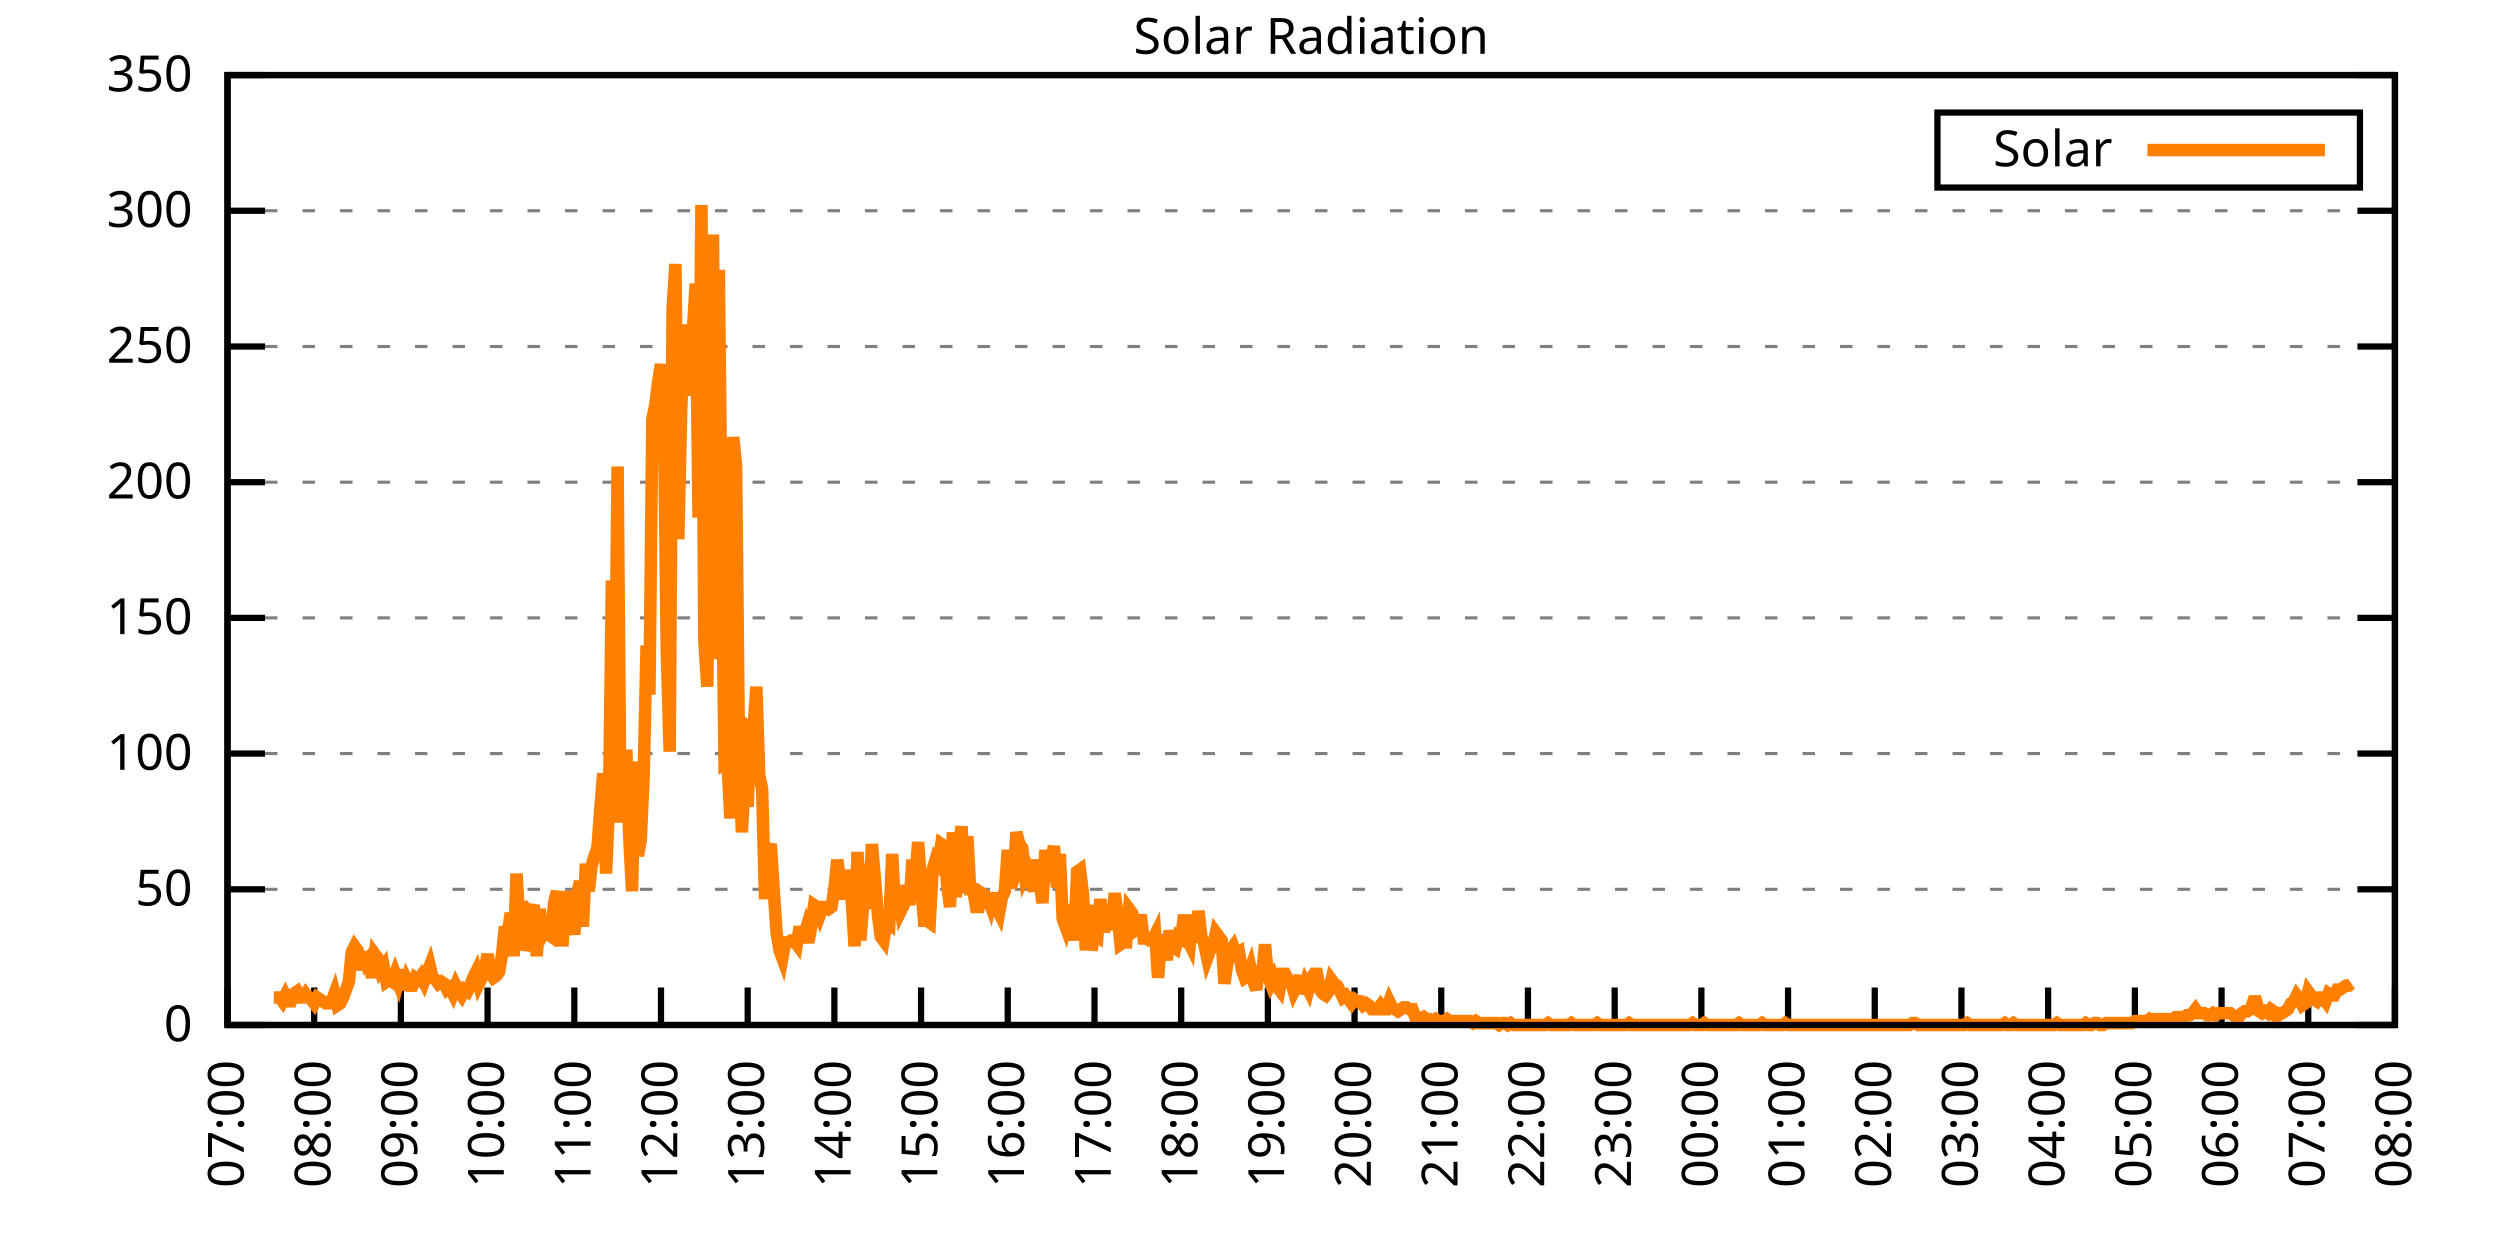
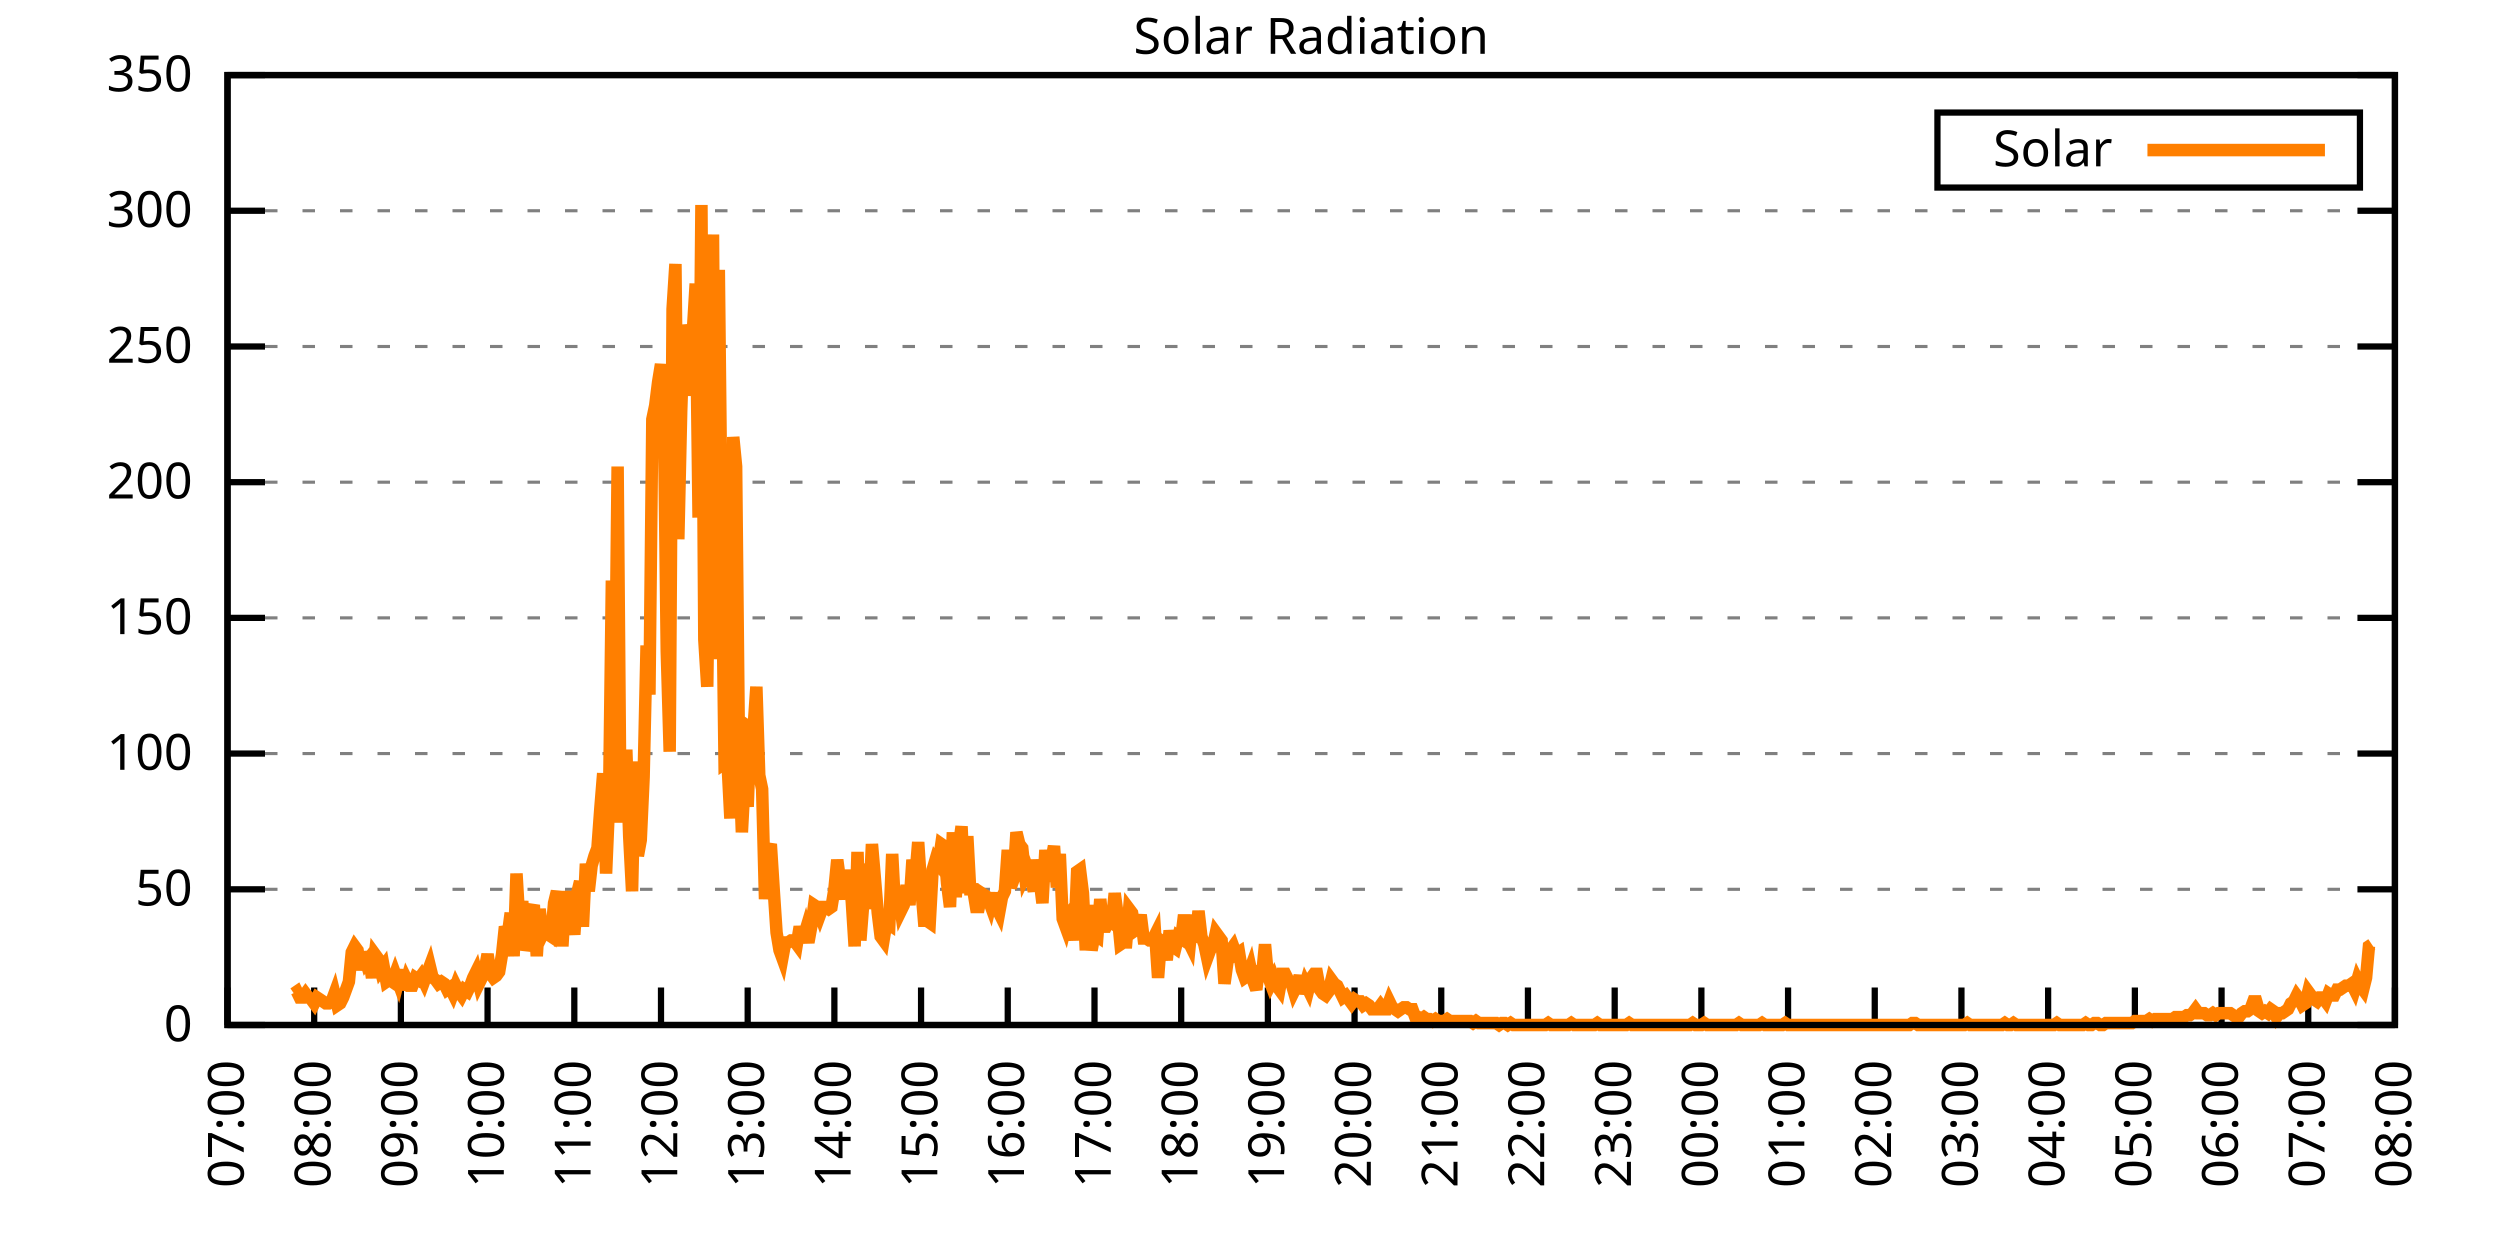
<svg xmlns="http://www.w3.org/2000/svg" xmlns:xlink="http://www.w3.org/1999/xlink" width="400" height="200" viewBox="0 0 400 200">
  <g id="gnuplot_canvas">
    <rect x="0" y="0" width="400" height="200" fill="none" />
    <defs>
      <circle id="gpDot" r="0.5" stroke-width="0.5" stroke="currentColor" />
      <path id="gpPt0" stroke-width="0.333" stroke="currentColor" d="M-1,0 h2 M0,-1 v2" />
      <path id="gpPt1" stroke-width="0.333" stroke="currentColor" d="M-1,-1 L1,1 M1,-1 L-1,1" />
      <path id="gpPt2" stroke-width="0.333" stroke="currentColor" d="M-1,0 L1,0 M0,-1 L0,1 M-1,-1 L1,1 M-1,1 L1,-1" />
      <rect id="gpPt3" stroke-width="0.333" stroke="currentColor" x="-1" y="-1" width="2" height="2" />
      <rect id="gpPt4" stroke-width="0.333" stroke="currentColor" fill="currentColor" x="-1" y="-1" width="2" height="2" />
      <circle id="gpPt5" stroke-width="0.333" stroke="currentColor" cx="0" cy="0" r="1" />
      <use xlink:href="#gpPt5" id="gpPt6" fill="currentColor" stroke="none" />
      <path id="gpPt7" stroke-width="0.333" stroke="currentColor" d="M0,-1.33 L-1.33,0.67 L1.33,0.67 z" />
      <use xlink:href="#gpPt7" id="gpPt8" fill="currentColor" stroke="none" />
      <use xlink:href="#gpPt7" id="gpPt9" stroke="currentColor" transform="rotate(180)" />
      <use xlink:href="#gpPt9" id="gpPt10" fill="currentColor" stroke="none" />
      <use xlink:href="#gpPt3" id="gpPt11" stroke="currentColor" transform="rotate(45)" />
      <use xlink:href="#gpPt11" id="gpPt12" fill="currentColor" stroke="none" />
      <path id="gpPt13" stroke-width="0.333" stroke="currentColor" d="M0,1.330 L1.265,0.411 L0.782,-1.067 L-0.782,-1.076 L-1.265,0.411 z" />
      <use xlink:href="#gpPt13" id="gpPt14" fill="currentColor" stroke="none" />
      <filter id="textbox" filterUnits="objectBoundingBox" x="0" y="0" height="1" width="1">
        <feFlood flood-color="white" flood-opacity="1" result="bgnd" />
        <feComposite in="SourceGraphic" in2="bgnd" operator="atop" />
      </filter>
      <filter id="greybox" filterUnits="objectBoundingBox" x="0" y="0" height="1" width="1">
        <feFlood flood-color="lightgrey" flood-opacity="1" result="grey" />
        <feComposite in="SourceGraphic" in2="grey" operator="atop" />
      </filter>
    </defs>
    <g fill="none" color="white" stroke="currentColor" stroke-width="1.00" stroke-linecap="butt" stroke-linejoin="miter">
</g>
    <g fill="none" color="black" stroke="currentColor" stroke-width="1.00" stroke-linecap="butt" stroke-linejoin="miter">
      <g stroke="none" shape-rendering="crispEdges">
        <polygon fill="rgb(255, 255, 255)" points="36.40,164.00 383.18,164.00 383.18,12.02 36.40,12.02 " />
      </g>
    </g>
    <g fill="none" color="black" stroke="currentColor" stroke-width="1.00" stroke-linecap="butt" stroke-linejoin="miter">
</g>
    <g fill="none" color="black" stroke="black" stroke-width="0.50" stroke-linecap="butt" stroke-linejoin="miter">
</g>
    <g fill="none" color="gray" stroke="currentColor" stroke-width="0.50" stroke-linecap="butt" stroke-linejoin="miter">
      <path stroke="gray" stroke-dasharray="2,4" class="gridline" d="M36.40,164.00 L383.19,164.00  " />
    </g>
    <g fill="none" color="gray" stroke="gray" stroke-width="1.00" stroke-linecap="butt" stroke-linejoin="miter">
</g>
    <g fill="none" color="black" stroke="currentColor" stroke-width="1.00" stroke-linecap="butt" stroke-linejoin="miter">
      <path stroke="black" d="M36.40,164.00 L42.40,164.00 M383.19,164.00 L377.19,164.00  " />
      <g transform="translate(30.80,166.60)" stroke="none" fill="black" font-family="Sans" font-size="8.00" text-anchor="end">
        <text>
          <tspan font-family="Sans"> 0</tspan>
        </text>
      </g>
    </g>
    <g fill="none" color="black" stroke="currentColor" stroke-width="1.00" stroke-linecap="butt" stroke-linejoin="miter">
</g>
    <g fill="none" color="black" stroke="black" stroke-width="0.50" stroke-linecap="butt" stroke-linejoin="miter">
</g>
    <g fill="none" color="gray" stroke="currentColor" stroke-width="0.50" stroke-linecap="butt" stroke-linejoin="miter">
      <path stroke="gray" stroke-dasharray="2,4" class="gridline" d="M36.40,142.29 L383.19,142.29  " />
    </g>
    <g fill="none" color="gray" stroke="gray" stroke-width="1.00" stroke-linecap="butt" stroke-linejoin="miter">
</g>
    <g fill="none" color="black" stroke="currentColor" stroke-width="1.00" stroke-linecap="butt" stroke-linejoin="miter">
      <path stroke="black" d="M36.40,142.29 L42.40,142.29 M383.19,142.29 L377.19,142.29  " />
      <g transform="translate(30.80,144.89)" stroke="none" fill="black" font-family="Sans" font-size="8.00" text-anchor="end">
        <text>
          <tspan font-family="Sans"> 50</tspan>
        </text>
      </g>
    </g>
    <g fill="none" color="black" stroke="currentColor" stroke-width="1.00" stroke-linecap="butt" stroke-linejoin="miter">
</g>
    <g fill="none" color="black" stroke="black" stroke-width="0.50" stroke-linecap="butt" stroke-linejoin="miter">
</g>
    <g fill="none" color="gray" stroke="currentColor" stroke-width="0.50" stroke-linecap="butt" stroke-linejoin="miter">
      <path stroke="gray" stroke-dasharray="2,4" class="gridline" d="M36.40,120.57 L383.19,120.57  " />
    </g>
    <g fill="none" color="gray" stroke="gray" stroke-width="1.00" stroke-linecap="butt" stroke-linejoin="miter">
</g>
    <g fill="none" color="black" stroke="currentColor" stroke-width="1.00" stroke-linecap="butt" stroke-linejoin="miter">
      <path stroke="black" d="M36.40,120.57 L42.40,120.57 M383.19,120.57 L377.19,120.57  " />
      <g transform="translate(30.80,123.17)" stroke="none" fill="black" font-family="Sans" font-size="8.00" text-anchor="end">
        <text>
          <tspan font-family="Sans"> 100</tspan>
        </text>
      </g>
    </g>
    <g fill="none" color="black" stroke="currentColor" stroke-width="1.00" stroke-linecap="butt" stroke-linejoin="miter">
</g>
    <g fill="none" color="black" stroke="black" stroke-width="0.50" stroke-linecap="butt" stroke-linejoin="miter">
</g>
    <g fill="none" color="gray" stroke="currentColor" stroke-width="0.50" stroke-linecap="butt" stroke-linejoin="miter">
      <path stroke="gray" stroke-dasharray="2,4" class="gridline" d="M36.40,98.86 L383.19,98.86  " />
    </g>
    <g fill="none" color="gray" stroke="gray" stroke-width="1.00" stroke-linecap="butt" stroke-linejoin="miter">
</g>
    <g fill="none" color="black" stroke="currentColor" stroke-width="1.00" stroke-linecap="butt" stroke-linejoin="miter">
      <path stroke="black" d="M36.40,98.86 L42.40,98.86 M383.19,98.86 L377.19,98.86  " />
      <g transform="translate(30.80,101.46)" stroke="none" fill="black" font-family="Sans" font-size="8.00" text-anchor="end">
        <text>
          <tspan font-family="Sans"> 150</tspan>
        </text>
      </g>
    </g>
    <g fill="none" color="black" stroke="currentColor" stroke-width="1.00" stroke-linecap="butt" stroke-linejoin="miter">
</g>
    <g fill="none" color="black" stroke="black" stroke-width="0.50" stroke-linecap="butt" stroke-linejoin="miter">
</g>
    <g fill="none" color="gray" stroke="currentColor" stroke-width="0.50" stroke-linecap="butt" stroke-linejoin="miter">
      <path stroke="gray" stroke-dasharray="2,4" class="gridline" d="M36.40,77.15 L383.19,77.15  " />
    </g>
    <g fill="none" color="gray" stroke="gray" stroke-width="1.00" stroke-linecap="butt" stroke-linejoin="miter">
</g>
    <g fill="none" color="black" stroke="currentColor" stroke-width="1.00" stroke-linecap="butt" stroke-linejoin="miter">
      <path stroke="black" d="M36.40,77.15 L42.40,77.15 M383.19,77.15 L377.19,77.15  " />
      <g transform="translate(30.80,79.75)" stroke="none" fill="black" font-family="Sans" font-size="8.00" text-anchor="end">
        <text>
          <tspan font-family="Sans"> 200</tspan>
        </text>
      </g>
    </g>
    <g fill="none" color="black" stroke="currentColor" stroke-width="1.00" stroke-linecap="butt" stroke-linejoin="miter">
</g>
    <g fill="none" color="black" stroke="black" stroke-width="0.50" stroke-linecap="butt" stroke-linejoin="miter">
</g>
    <g fill="none" color="gray" stroke="currentColor" stroke-width="0.50" stroke-linecap="butt" stroke-linejoin="miter">
      <path stroke="gray" stroke-dasharray="2,4" class="gridline" d="M36.40,55.44 L383.19,55.44  " />
    </g>
    <g fill="none" color="gray" stroke="gray" stroke-width="1.00" stroke-linecap="butt" stroke-linejoin="miter">
</g>
    <g fill="none" color="black" stroke="currentColor" stroke-width="1.00" stroke-linecap="butt" stroke-linejoin="miter">
      <path stroke="black" d="M36.40,55.44 L42.40,55.44 M383.19,55.44 L377.19,55.44  " />
      <g transform="translate(30.80,58.04)" stroke="none" fill="black" font-family="Sans" font-size="8.00" text-anchor="end">
        <text>
          <tspan font-family="Sans"> 250</tspan>
        </text>
      </g>
    </g>
    <g fill="none" color="black" stroke="currentColor" stroke-width="1.00" stroke-linecap="butt" stroke-linejoin="miter">
</g>
    <g fill="none" color="black" stroke="black" stroke-width="0.50" stroke-linecap="butt" stroke-linejoin="miter">
</g>
    <g fill="none" color="gray" stroke="currentColor" stroke-width="0.50" stroke-linecap="butt" stroke-linejoin="miter">
      <path stroke="gray" stroke-dasharray="2,4" class="gridline" d="M36.40,33.72 L383.19,33.72  " />
    </g>
    <g fill="none" color="gray" stroke="gray" stroke-width="1.00" stroke-linecap="butt" stroke-linejoin="miter">
</g>
    <g fill="none" color="black" stroke="currentColor" stroke-width="1.00" stroke-linecap="butt" stroke-linejoin="miter">
      <path stroke="black" d="M36.40,33.72 L42.40,33.72 M383.19,33.72 L377.19,33.72  " />
      <g transform="translate(30.80,36.32)" stroke="none" fill="black" font-family="Sans" font-size="8.00" text-anchor="end">
        <text>
          <tspan font-family="Sans"> 300</tspan>
        </text>
      </g>
    </g>
    <g fill="none" color="black" stroke="currentColor" stroke-width="1.00" stroke-linecap="butt" stroke-linejoin="miter">
</g>
    <g fill="none" color="black" stroke="black" stroke-width="0.50" stroke-linecap="butt" stroke-linejoin="miter">
</g>
    <g fill="none" color="gray" stroke="currentColor" stroke-width="0.50" stroke-linecap="butt" stroke-linejoin="miter">
      <path stroke="gray" stroke-dasharray="2,4" class="gridline" d="M36.40,12.01 L383.19,12.01  " />
    </g>
    <g fill="none" color="gray" stroke="gray" stroke-width="1.00" stroke-linecap="butt" stroke-linejoin="miter">
</g>
    <g fill="none" color="black" stroke="currentColor" stroke-width="1.00" stroke-linecap="butt" stroke-linejoin="miter">
      <path stroke="black" d="M36.40,12.01 L42.40,12.01 M383.19,12.01 L377.19,12.01  " />
      <g transform="translate(30.80,14.61)" stroke="none" fill="black" font-family="Sans" font-size="8.00" text-anchor="end">
        <text>
          <tspan font-family="Sans"> 350</tspan>
        </text>
      </g>
    </g>
    <g fill="none" color="black" stroke="currentColor" stroke-width="1.00" stroke-linecap="butt" stroke-linejoin="miter">
      <path stroke="black" d="M36.40,164.00 L36.40,158.00  " />
      <g transform="translate(39.00,169.60) rotate(270.00)" stroke="none" fill="black" font-family="Sans" font-size="8.00" text-anchor="end">
        <text>
          <tspan font-family="Sans">07:00</tspan>
        </text>
      </g>
    </g>
    <g fill="none" color="black" stroke="currentColor" stroke-width="1.00" stroke-linecap="butt" stroke-linejoin="miter">
      <path stroke="black" d="M50.27,164.00 L50.27,158.00  " />
      <g transform="translate(52.87,169.60) rotate(270.00)" stroke="none" fill="black" font-family="Sans" font-size="8.00" text-anchor="end">
        <text>
          <tspan font-family="Sans">08:00</tspan>
        </text>
      </g>
    </g>
    <g fill="none" color="black" stroke="currentColor" stroke-width="1.00" stroke-linecap="butt" stroke-linejoin="miter">
      <path stroke="black" d="M64.14,164.00 L64.14,158.00  " />
      <g transform="translate(66.74,169.60) rotate(270.00)" stroke="none" fill="black" font-family="Sans" font-size="8.00" text-anchor="end">
        <text>
          <tspan font-family="Sans">09:00</tspan>
        </text>
      </g>
    </g>
    <g fill="none" color="black" stroke="currentColor" stroke-width="1.00" stroke-linecap="butt" stroke-linejoin="miter">
      <path stroke="black" d="M78.01,164.00 L78.01,158.00  " />
      <g transform="translate(80.61,169.60) rotate(270.00)" stroke="none" fill="black" font-family="Sans" font-size="8.00" text-anchor="end">
        <text>
          <tspan font-family="Sans">10:00</tspan>
        </text>
      </g>
    </g>
    <g fill="none" color="black" stroke="currentColor" stroke-width="1.00" stroke-linecap="butt" stroke-linejoin="miter">
      <path stroke="black" d="M91.89,164.00 L91.89,158.00  " />
      <g transform="translate(94.49,169.60) rotate(270.00)" stroke="none" fill="black" font-family="Sans" font-size="8.00" text-anchor="end">
        <text>
          <tspan font-family="Sans">11:00</tspan>
        </text>
      </g>
    </g>
    <g fill="none" color="black" stroke="currentColor" stroke-width="1.00" stroke-linecap="butt" stroke-linejoin="miter">
      <path stroke="black" d="M105.76,164.00 L105.76,158.00  " />
      <g transform="translate(108.36,169.60) rotate(270.00)" stroke="none" fill="black" font-family="Sans" font-size="8.00" text-anchor="end">
        <text>
          <tspan font-family="Sans">12:00</tspan>
        </text>
      </g>
    </g>
    <g fill="none" color="black" stroke="currentColor" stroke-width="1.00" stroke-linecap="butt" stroke-linejoin="miter">
      <path stroke="black" d="M119.63,164.00 L119.63,158.00  " />
      <g transform="translate(122.23,169.60) rotate(270.00)" stroke="none" fill="black" font-family="Sans" font-size="8.00" text-anchor="end">
        <text>
          <tspan font-family="Sans">13:00</tspan>
        </text>
      </g>
    </g>
    <g fill="none" color="black" stroke="currentColor" stroke-width="1.00" stroke-linecap="butt" stroke-linejoin="miter">
      <path stroke="black" d="M133.50,164.00 L133.50,158.00  " />
      <g transform="translate(136.10,169.60) rotate(270.00)" stroke="none" fill="black" font-family="Sans" font-size="8.00" text-anchor="end">
        <text>
          <tspan font-family="Sans">14:00</tspan>
        </text>
      </g>
    </g>
    <g fill="none" color="black" stroke="currentColor" stroke-width="1.00" stroke-linecap="butt" stroke-linejoin="miter">
      <path stroke="black" d="M147.37,164.00 L147.37,158.00  " />
      <g transform="translate(149.97,169.60) rotate(270.00)" stroke="none" fill="black" font-family="Sans" font-size="8.00" text-anchor="end">
        <text>
          <tspan font-family="Sans">15:00</tspan>
        </text>
      </g>
    </g>
    <g fill="none" color="black" stroke="currentColor" stroke-width="1.00" stroke-linecap="butt" stroke-linejoin="miter">
      <path stroke="black" d="M161.24,164.00 L161.24,158.00  " />
      <g transform="translate(163.84,169.60) rotate(270.00)" stroke="none" fill="black" font-family="Sans" font-size="8.00" text-anchor="end">
        <text>
          <tspan font-family="Sans">16:00</tspan>
        </text>
      </g>
    </g>
    <g fill="none" color="black" stroke="currentColor" stroke-width="1.00" stroke-linecap="butt" stroke-linejoin="miter">
      <path stroke="black" d="M175.12,164.00 L175.12,158.00  " />
      <g transform="translate(177.72,169.60) rotate(270.00)" stroke="none" fill="black" font-family="Sans" font-size="8.00" text-anchor="end">
        <text>
          <tspan font-family="Sans">17:00</tspan>
        </text>
      </g>
    </g>
    <g fill="none" color="black" stroke="currentColor" stroke-width="1.00" stroke-linecap="butt" stroke-linejoin="miter">
      <path stroke="black" d="M188.99,164.00 L188.99,158.00  " />
      <g transform="translate(191.59,169.60) rotate(270.00)" stroke="none" fill="black" font-family="Sans" font-size="8.00" text-anchor="end">
        <text>
          <tspan font-family="Sans">18:00</tspan>
        </text>
      </g>
    </g>
    <g fill="none" color="black" stroke="currentColor" stroke-width="1.00" stroke-linecap="butt" stroke-linejoin="miter">
      <path stroke="black" d="M202.86,164.00 L202.86,158.00  " />
      <g transform="translate(205.46,169.60) rotate(270.00)" stroke="none" fill="black" font-family="Sans" font-size="8.00" text-anchor="end">
        <text>
          <tspan font-family="Sans">19:00</tspan>
        </text>
      </g>
    </g>
    <g fill="none" color="black" stroke="currentColor" stroke-width="1.00" stroke-linecap="butt" stroke-linejoin="miter">
      <path stroke="black" d="M216.73,164.00 L216.73,158.00  " />
      <g transform="translate(219.33,169.60) rotate(270.00)" stroke="none" fill="black" font-family="Sans" font-size="8.00" text-anchor="end">
        <text>
          <tspan font-family="Sans">20:00</tspan>
        </text>
      </g>
    </g>
    <g fill="none" color="black" stroke="currentColor" stroke-width="1.00" stroke-linecap="butt" stroke-linejoin="miter">
      <path stroke="black" d="M230.60,164.00 L230.60,158.00  " />
      <g transform="translate(233.20,169.60) rotate(270.00)" stroke="none" fill="black" font-family="Sans" font-size="8.00" text-anchor="end">
        <text>
          <tspan font-family="Sans">21:00</tspan>
        </text>
      </g>
    </g>
    <g fill="none" color="black" stroke="currentColor" stroke-width="1.00" stroke-linecap="butt" stroke-linejoin="miter">
      <path stroke="black" d="M244.47,164.00 L244.47,158.00  " />
      <g transform="translate(247.07,169.60) rotate(270.00)" stroke="none" fill="black" font-family="Sans" font-size="8.00" text-anchor="end">
        <text>
          <tspan font-family="Sans">22:00</tspan>
        </text>
      </g>
    </g>
    <g fill="none" color="black" stroke="currentColor" stroke-width="1.00" stroke-linecap="butt" stroke-linejoin="miter">
      <path stroke="black" d="M258.35,164.00 L258.35,158.00  " />
      <g transform="translate(260.95,169.60) rotate(270.00)" stroke="none" fill="black" font-family="Sans" font-size="8.00" text-anchor="end">
        <text>
          <tspan font-family="Sans">23:00</tspan>
        </text>
      </g>
    </g>
    <g fill="none" color="black" stroke="currentColor" stroke-width="1.00" stroke-linecap="butt" stroke-linejoin="miter">
      <path stroke="black" d="M272.22,164.00 L272.22,158.00  " />
      <g transform="translate(274.82,169.60) rotate(270.00)" stroke="none" fill="black" font-family="Sans" font-size="8.00" text-anchor="end">
        <text>
          <tspan font-family="Sans">00:00</tspan>
        </text>
      </g>
    </g>
    <g fill="none" color="black" stroke="currentColor" stroke-width="1.00" stroke-linecap="butt" stroke-linejoin="miter">
      <path stroke="black" d="M286.09,164.00 L286.09,158.00  " />
      <g transform="translate(288.69,169.60) rotate(270.00)" stroke="none" fill="black" font-family="Sans" font-size="8.00" text-anchor="end">
        <text>
          <tspan font-family="Sans">01:00</tspan>
        </text>
      </g>
    </g>
    <g fill="none" color="black" stroke="currentColor" stroke-width="1.00" stroke-linecap="butt" stroke-linejoin="miter">
      <path stroke="black" d="M299.96,164.00 L299.96,158.00  " />
      <g transform="translate(302.56,169.60) rotate(270.00)" stroke="none" fill="black" font-family="Sans" font-size="8.00" text-anchor="end">
        <text>
          <tspan font-family="Sans">02:00</tspan>
        </text>
      </g>
    </g>
    <g fill="none" color="black" stroke="currentColor" stroke-width="1.00" stroke-linecap="butt" stroke-linejoin="miter">
      <path stroke="black" d="M313.83,164.00 L313.83,158.00  " />
      <g transform="translate(316.43,169.60) rotate(270.00)" stroke="none" fill="black" font-family="Sans" font-size="8.00" text-anchor="end">
        <text>
          <tspan font-family="Sans">03:00</tspan>
        </text>
      </g>
    </g>
    <g fill="none" color="black" stroke="currentColor" stroke-width="1.00" stroke-linecap="butt" stroke-linejoin="miter">
      <path stroke="black" d="M327.70,164.00 L327.70,158.00  " />
      <g transform="translate(330.30,169.60) rotate(270.00)" stroke="none" fill="black" font-family="Sans" font-size="8.00" text-anchor="end">
        <text>
          <tspan font-family="Sans">04:00</tspan>
        </text>
      </g>
    </g>
    <g fill="none" color="black" stroke="currentColor" stroke-width="1.00" stroke-linecap="butt" stroke-linejoin="miter">
      <path stroke="black" d="M341.58,164.00 L341.58,158.00  " />
      <g transform="translate(344.18,169.60) rotate(270.00)" stroke="none" fill="black" font-family="Sans" font-size="8.00" text-anchor="end">
        <text>
          <tspan font-family="Sans">05:00</tspan>
        </text>
      </g>
    </g>
    <g fill="none" color="black" stroke="currentColor" stroke-width="1.00" stroke-linecap="butt" stroke-linejoin="miter">
      <path stroke="black" d="M355.45,164.00 L355.45,158.00  " />
      <g transform="translate(358.05,169.60) rotate(270.00)" stroke="none" fill="black" font-family="Sans" font-size="8.00" text-anchor="end">
        <text>
          <tspan font-family="Sans">06:00</tspan>
        </text>
      </g>
    </g>
    <g fill="none" color="black" stroke="currentColor" stroke-width="1.00" stroke-linecap="butt" stroke-linejoin="miter">
      <path stroke="black" d="M369.32,164.00 L369.32,158.00  " />
      <g transform="translate(371.92,169.60) rotate(270.00)" stroke="none" fill="black" font-family="Sans" font-size="8.00" text-anchor="end">
        <text>
          <tspan font-family="Sans">07:00</tspan>
        </text>
      </g>
    </g>
    <g fill="none" color="black" stroke="currentColor" stroke-width="1.00" stroke-linecap="butt" stroke-linejoin="miter">
      <path stroke="black" d="M383.19,164.00 L383.19,158.00  " />
      <g transform="translate(385.79,169.60) rotate(270.00)" stroke="none" fill="black" font-family="Sans" font-size="8.00" text-anchor="end">
        <text>
          <tspan font-family="Sans">08:00</tspan>
        </text>
      </g>
    </g>
    <g fill="none" color="black" stroke="currentColor" stroke-width="1.00" stroke-linecap="butt" stroke-linejoin="miter">
</g>
    <g fill="none" color="black" stroke="currentColor" stroke-width="1.00" stroke-linecap="butt" stroke-linejoin="miter">
      <path stroke="black" d="M36.40,12.01 L36.40,164.00 L383.19,164.00 L383.19,12.01 L36.40,12.01 Z  " />
    </g>
    <g fill="none" color="black" stroke="currentColor" stroke-width="1.00" stroke-linecap="butt" stroke-linejoin="miter">
</g>
    <g fill="none" color="black" stroke="currentColor" stroke-width="1.00" stroke-linecap="butt" stroke-linejoin="miter">
      <path stroke="black" d="M309.99,30.01 L309.99,18.01 L377.59,18.01 L377.59,30.01 L309.99,30.01 Z  " />
    </g>
    <g id="Solar_Radiation_plot_1">
      <g fill="none" color="white" stroke="black" stroke-width="2.00" stroke-linecap="butt" stroke-linejoin="miter">
</g>
      <g fill="none" color="black" stroke="currentColor" stroke-width="2.00" stroke-linecap="butt" stroke-linejoin="miter">
        <g transform="translate(337.99,26.61)" stroke="none" fill="black" font-family="Sans" font-size="8.00" text-anchor="end">
          <text>
            <tspan font-family="Sans">Solar</tspan>
          </text>
        </g>
      </g>
      <g fill="none" color="black" stroke="currentColor" stroke-width="2.00" stroke-linecap="butt" stroke-linejoin="miter">
-         <path stroke="rgb(255, 127,   0)" d="M343.59,24.01 L371.99,24.01 M43.80,159.60 L44.26,159.60 L44.72,159.60 L45.19,160.22 L45.65,159.28 L46.11,160.22   L46.57,160.22 L47.03,158.97 L47.50,158.65 L47.96,159.60 L48.42,159.60 L48.88,158.97 L49.35,159.60 L49.81,159.91   L50.27,160.54 L50.73,159.60 L51.20,159.91 L51.66,160.22 L52.12,160.54 L52.58,160.54 L53.05,160.22 L53.51,158.97   L53.97,160.85 L54.43,160.54 L54.90,159.60 L55.36,158.34 L55.82,157.08 L56.28,152.36 L56.75,151.41 L57.21,152.04   L57.67,155.19 L58.13,152.36 L58.59,153.93 L59.06,153.30 L59.52,156.45 L59.98,152.67 L60.44,153.30 L60.91,155.19   L61.37,154.56 L61.83,157.08 L62.29,156.76 L62.76,157.08 L63.22,155.82 L63.68,157.08 L64.14,155.19 L64.61,158.34   L65.07,156.76 L65.53,157.71 L65.99,157.71 L66.46,156.45 L66.92,156.76 L67.38,156.13 L67.84,157.08 L68.30,155.82   L68.77,154.56 L69.23,156.45 L69.69,156.76 L70.15,157.39 L70.62,157.08 L71.08,157.39 L71.54,158.34 L72.00,158.02   L72.47,158.97 L72.93,157.71 L73.39,158.65 L73.85,159.28 L74.32,158.34 L74.78,158.65 L75.24,157.71 L75.70,156.45   L76.17,155.50 L76.63,157.39 L77.09,156.45 L77.55,155.19 L78.01,152.67 L78.48,155.82 L78.94,156.45 L79.40,156.13   L79.86,155.50 L80.33,152.67 L80.79,148.27 L81.25,149.53 L81.71,146.07 L82.18,152.99 L82.64,139.77 L83.10,147.64   L83.56,144.18 L84.03,152.04 L84.49,150.47 L84.95,146.07 L85.41,144.81 L85.88,152.99 L86.34,145.44 L86.80,149.53   L87.26,148.58 L87.72,149.53 L88.19,149.84 L88.65,144.49 L89.11,142.60 L89.57,150.47 L90.04,150.47 L90.50,142.60   L90.96,147.01 L91.42,146.07 L91.89,149.53 L92.35,142.92 L92.81,141.03 L93.27,148.27 L93.74,138.20 L94.20,142.60   L94.66,138.51 L95.12,136.94 L95.59,135.68 L96.05,129.39 L96.51,123.73 L96.97,139.77 L97.44,128.76 L97.90,92.89   L98.36,117.75 L98.82,74.64 L99.28,130.65 L99.75,130.65 L100.21,119.95 L100.67,133.79 L101.13,142.60 L101.60,121.84   L102.06,136.94 L102.52,134.42 L102.98,124.36 L103.45,103.28 L103.91,111.14 L104.37,67.09 L104.83,64.89 L105.30,61.11   L105.76,58.28 L106.22,66.15 L106.68,104.22 L107.15,120.27 L107.61,49.47 L108.07,42.24 L108.53,86.28 L108.99,65.83   L109.46,51.99 L109.92,54.51 L110.38,63.32 L110.84,53.25 L111.31,45.38 L111.77,82.82 L112.23,32.80 L112.69,102.33   L113.16,109.88 L113.62,72.76 L114.08,37.52 L114.54,105.48 L115.01,43.18 L115.47,85.97 L115.93,122.15 L116.39,121.84   L116.86,130.96 L117.32,69.92 L117.78,74.64 L118.24,120.58 L118.70,133.17 L119.17,124.36 L119.63,129.08 L120.09,116.49   L120.55,116.80 L121.02,109.88 L121.48,124.04 L121.94,126.24 L122.40,143.86 L122.87,136.31 L123.33,135.05 L123.79,142.29   L124.25,149.21 L124.72,152.04 L125.18,153.30 L125.64,150.79 L126.10,150.79 L126.57,150.47 L127.03,150.47 L127.49,151.10   L127.95,148.27 L128.41,150.47 L128.88,148.90 L129.34,150.79 L129.80,148.27 L130.26,144.81 L130.73,145.12 L131.19,146.38   L131.65,145.12 L132.11,145.12 L132.58,145.44 L133.04,145.12 L133.50,142.29 L133.96,137.57 L134.43,141.03 L134.89,143.86   L135.35,140.09 L135.81,140.09 L136.28,144.18 L136.74,151.41 L137.20,136.31 L137.66,150.47 L138.13,144.49 L138.59,138.20   L139.05,145.44 L139.51,135.05 L139.97,140.40 L140.44,146.07 L140.90,149.84 L141.36,150.47 L141.82,147.64 L142.29,147.95   L142.75,136.63 L143.21,145.44 L143.67,142.60 L144.14,145.75 L144.60,144.81 L145.06,141.66 L145.52,144.81 L145.99,137.57   L146.45,140.40 L146.91,134.74 L147.37,141.66 L147.84,147.32 L148.30,147.32 L148.76,147.64 L149.22,139.14 L149.68,137.57   L150.15,138.20 L150.61,135.05 L151.07,135.37 L151.53,141.35 L152.00,145.12 L152.46,133.17 L152.92,143.55 L153.38,135.68   L153.85,132.22 L154.31,142.92 L154.77,133.79 L155.23,142.29 L155.70,142.29 L156.16,145.12 L156.62,145.12 L157.08,142.92   L157.55,143.23 L158.01,143.55 L158.47,144.81 L158.93,142.92 L159.39,145.12 L159.86,146.07 L160.32,143.55 L160.78,142.60   L161.24,136.00 L161.71,141.98 L162.17,140.72 L162.63,133.17 L163.09,135.05 L163.56,135.68 L164.02,140.09 L164.48,139.14   L164.94,140.40 L165.41,142.60 L165.87,137.57 L166.33,140.72 L166.79,144.49 L167.26,136.00 L167.72,141.03 L168.18,137.89   L168.64,135.37 L169.10,141.98 L169.57,136.63 L170.03,147.01 L170.49,148.27 L170.95,146.38 L171.42,145.75 L171.88,150.47   L172.34,139.46 L172.80,139.14 L173.27,142.92 L173.73,152.04 L174.19,144.81 L174.65,152.04 L175.12,149.53 L175.58,149.84   L176.04,143.86 L176.50,148.27 L176.97,148.27 L177.43,147.32 L177.89,147.64 L178.35,142.92 L178.82,146.38 L179.28,151.10   L179.74,150.79 L180.20,150.79 L180.66,145.44 L181.13,146.07 L181.59,148.90 L182.05,148.58 L182.51,146.38 L182.98,150.16   L183.44,150.16 L183.90,150.47 L184.36,150.47 L184.83,149.53 L185.29,156.45 L185.75,150.47 L186.21,150.79 L186.68,153.62   L187.14,148.90 L187.60,151.41 L188.06,151.73 L188.53,149.84 L188.99,150.16 L189.45,146.38 L189.91,150.16 L190.37,151.10   L190.84,146.38 L191.30,150.79 L191.76,145.75 L192.22,149.84 L192.69,151.10 L193.15,153.30 L193.61,152.04 L194.07,151.41   L194.54,149.21 L195.00,149.84 L195.46,150.47 L195.92,157.39 L196.39,153.93 L196.85,152.04 L197.31,151.41 L197.77,152.67   L198.24,152.36 L198.70,155.19 L199.16,156.45 L199.62,156.13 L200.08,154.88 L200.55,157.08 L201.01,158.34 L201.47,154.56   L201.93,156.13 L202.40,151.10 L202.86,156.13 L203.32,157.39 L203.78,156.45 L204.25,157.71 L204.71,158.34 L205.17,155.82   L205.63,155.82 L206.10,156.76 L206.56,157.08 L207.02,158.65 L207.48,157.71 L207.95,156.13 L208.41,158.97 L208.87,157.39   L209.33,158.34 L209.80,156.45 L210.26,155.82 L210.72,155.82 L211.18,158.34 L211.64,158.97 L212.11,159.28 L212.57,158.65   L213.03,156.76 L213.49,157.39 L213.96,157.71 L214.42,158.65 L214.88,159.60 L215.34,159.28 L215.81,159.91 L216.27,160.54   L216.73,159.91 L217.19,160.22 L217.66,160.22 L218.12,160.85 L218.58,160.54 L219.04,160.85 L219.51,161.48 L219.97,161.48   L220.43,161.48 L220.89,160.85 L221.35,161.48 L221.82,161.48 L222.28,160.22 L222.74,161.17 L223.20,161.48 L223.67,161.80   L224.13,161.48 L224.59,161.17 L225.05,161.17 L225.52,161.48 L225.98,161.48 L226.44,162.74 L226.90,162.74 L227.37,163.06   L227.83,162.74 L228.29,163.06 L228.75,163.06 L229.22,163.37 L229.68,163.06 L230.14,163.37 L230.60,163.37 L231.06,163.37   L231.53,163.06 L231.99,163.37 L232.45,163.37 L232.91,163.37 L233.38,163.37 L233.84,163.37 L234.30,163.37 L234.76,163.37   L235.23,163.37 L235.69,163.69 L236.15,163.37 L236.61,163.69 L237.08,163.69 L237.54,163.69 L238.00,163.69 L238.46,163.69   L238.93,163.69 L239.39,163.69 L239.85,164.00 L240.31,163.69 L240.77,163.69 L241.24,164.00 L241.70,163.69 L242.16,164.00   L242.62,164.00 L243.09,164.00 L243.55,164.00 L244.01,164.00 L244.47,164.00 L244.94,164.00 L245.40,164.00 L245.86,164.00   L246.32,164.00 L246.79,164.00 L247.25,164.00 L247.71,163.69 L248.17,164.00 L248.64,164.00 L249.10,164.00 L249.56,164.00   L250.02,164.00 L250.49,164.00 L250.95,164.00 L251.41,163.69 L251.87,164.00 L252.33,164.00 L252.80,164.00 L253.26,164.00   L253.72,164.00 L254.18,164.00 L254.65,164.00 L255.11,164.00 L255.57,163.69 L256.03,164.00 L256.50,164.00 L256.96,164.00   L257.42,164.00 L257.88,164.00 L258.35,164.00 L258.81,164.00 L259.27,164.00 L259.73,164.00 L260.20,164.00 L260.66,163.69   L261.12,164.00 L261.58,164.00 L262.04,164.00 L262.51,164.00 L262.97,164.00 L263.43,164.00 L263.89,164.00 L264.36,164.00   L264.82,164.00 L265.28,164.00 L265.74,164.00 L266.21,164.00 L266.67,164.00 L267.13,164.00 L267.59,164.00 L268.06,164.00   L268.52,164.00 L268.98,164.00 L269.44,164.00 L269.91,164.00 L270.37,164.00 L270.83,163.69 L271.29,164.00 L271.75,164.00   L272.22,164.00 L272.68,163.69 L273.14,164.00 L273.60,164.00 L274.07,164.00 L274.53,164.00 L274.99,164.00 L275.45,164.00   L275.92,164.00 L276.38,164.00 L276.84,164.00 L277.30,164.00 L277.77,164.00 L278.23,163.69 L278.69,164.00 L279.15,164.00   L279.62,164.00 L280.08,164.00 L280.54,164.00 L281.00,164.00 L281.46,164.00 L281.93,163.69 L282.39,164.00 L282.85,164.00   L283.31,164.00 L283.78,164.00 L284.24,164.00 L284.70,164.00 L285.16,164.00 L285.63,163.69 L286.09,164.00 L286.55,164.00   L287.01,164.00 L287.48,164.00 L287.94,164.00 L288.40,164.00 L288.86,164.00 L289.33,164.00 L289.79,164.00 L290.25,164.00   L290.71,164.00 L291.18,164.00 L291.64,164.00 L292.10,164.00 L292.56,164.00 L293.02,164.00 L293.49,164.00 L293.95,164.00   L294.41,164.00 L294.87,164.00 L295.34,164.00 L295.80,164.00 L296.26,164.00 L296.72,164.00 L297.19,164.00 L297.65,164.00   L298.11,164.00 L298.57,164.00 L299.04,164.00 L299.50,164.00 L299.96,164.00 L300.42,164.00 L300.89,164.00 L301.35,164.00   L301.81,164.00 L302.27,164.00 L302.73,164.00 L303.20,164.00 L303.66,164.00 L304.12,164.00 L304.58,164.00 L305.05,164.00   L305.51,164.00 L305.97,163.69 L306.43,163.69 L306.90,164.00 L307.36,164.00 L307.82,164.00 L308.28,164.00 L308.75,164.00   L309.21,164.00 L309.67,164.00 L310.13,164.00 L310.60,164.00 L311.06,164.00 L311.52,164.00 L311.98,164.00 L312.44,164.00   L312.91,164.00 L313.37,164.00 L313.83,164.00 L314.29,164.00 L314.76,163.69 L315.22,164.00 L315.68,164.00 L316.14,164.00   L316.61,164.00 L317.07,164.00 L317.53,164.00 L317.99,164.00 L318.46,164.00 L318.92,164.00 L319.38,164.00 L319.84,164.00   L320.31,164.00 L320.77,163.69 L321.23,164.00 L321.69,164.00 L322.15,163.69 L322.62,164.00 L323.08,164.00 L323.54,164.00   L324.00,164.00 L324.47,164.00 L324.93,164.00 L325.39,164.00 L325.85,164.00 L326.32,164.00 L326.78,164.00 L327.24,164.00   L327.70,164.00 L328.17,164.00 L328.63,164.00 L329.09,163.69 L329.55,164.00 L330.02,164.00 L330.48,164.00 L330.94,164.00   L331.40,164.00 L331.87,164.00 L332.33,164.00 L332.79,164.00 L333.25,164.00 L333.71,163.69 L334.18,164.00 L334.64,164.00   L335.10,163.69 L335.56,163.69 L336.03,164.00 L336.49,164.00 L336.95,163.69 L337.41,163.69 L337.88,163.69 L338.34,163.69   L338.80,163.69 L339.26,163.69 L339.73,163.69 L340.19,163.69 L340.65,163.69 L341.11,163.69 L341.58,163.37 L342.04,163.37   L342.50,163.37 L342.96,163.37 L343.42,163.37 L343.89,163.06 L344.35,163.37 L344.81,163.06 L345.27,163.06 L345.74,163.06   L346.20,163.06 L346.66,163.06 L347.12,163.06 L347.59,163.06 L348.05,162.74 L348.51,162.74 L348.97,162.74 L349.44,162.74   L349.90,162.43 L350.36,162.43 L350.82,162.11 L351.29,161.48 L351.75,162.11 L352.21,162.11 L352.67,162.11 L353.13,162.43   L353.60,162.43 L354.06,162.11 L354.52,162.43 L354.98,162.11 L355.45,162.11 L355.91,162.11 L356.37,162.11 L356.83,162.11   L357.30,162.43 L357.76,162.74 L358.22,162.74 L358.68,162.11 L359.15,161.80 L359.61,161.80 L360.07,161.48 L360.53,160.22   L361.00,160.22 L361.46,161.80 L361.92,162.11 L362.38,161.80 L362.84,162.11 L363.31,161.48 L363.77,161.80 L364.23,162.74   L364.69,162.11 L365.16,162.11 L365.62,161.80 L366.08,161.48 L366.54,160.54 L367.01,160.22 L367.47,159.28 L367.93,159.91   L368.39,160.85 L368.86,160.54 L369.32,158.65 L369.78,159.28 L370.24,159.91 L370.71,160.22 L371.17,159.60 L371.63,159.60   L372.09,160.22 L372.56,158.97 L373.02,159.28 L373.48,159.28 L373.94,158.34 L374.40,158.34 L374.87,158.02 L375.33,157.71   L375.79,157.71 L376.25,157.39  " />
+         <path stroke="rgb(255, 127,   0)" d="M343.59,24.01 L371.99,24.01 M47.03,158.97 L47.50,158.65 L47.96,159.60 L48.42,159.60 L48.88,158.97 L49.35,159.60   L49.81,159.91 L50.27,160.54 L50.73,159.60 L51.20,159.91 L51.66,160.22 L52.12,160.54 L52.58,160.54 L53.05,160.22   L53.51,158.97 L53.97,160.85 L54.43,160.54 L54.90,159.60 L55.36,158.34 L55.82,157.08 L56.28,152.36 L56.75,151.41   L57.21,152.04 L57.67,155.19 L58.13,152.36 L58.59,153.93 L59.06,153.30 L59.52,156.45 L59.98,152.67 L60.44,153.30   L60.91,155.19 L61.37,154.56 L61.83,157.08 L62.29,156.76 L62.76,157.08 L63.22,155.82 L63.68,157.08 L64.14,155.19   L64.61,158.34 L65.07,156.76 L65.53,157.71 L65.99,157.71 L66.46,156.45 L66.92,156.76 L67.38,156.13 L67.84,157.08   L68.30,155.82 L68.77,154.56 L69.23,156.45 L69.69,156.76 L70.15,157.39 L70.62,157.08 L71.08,157.39 L71.54,158.34   L72.00,158.02 L72.47,158.97 L72.93,157.71 L73.39,158.65 L73.85,159.28 L74.32,158.34 L74.78,158.65 L75.24,157.71   L75.70,156.45 L76.17,155.50 L76.63,157.39 L77.09,156.45 L77.55,155.19 L78.01,152.67 L78.48,155.82 L78.94,156.45   L79.40,156.13 L79.86,155.50 L80.33,152.67 L80.79,148.27 L81.25,149.53 L81.71,146.07 L82.18,152.99 L82.64,139.77   L83.10,147.64 L83.56,144.18 L84.03,152.04 L84.49,150.47 L84.95,146.07 L85.41,144.81 L85.88,152.99 L86.34,145.44   L86.80,149.53 L87.26,148.58 L87.72,149.53 L88.19,149.84 L88.65,144.49 L89.11,142.60 L89.57,150.47 L90.04,150.47   L90.50,142.60 L90.96,147.01 L91.42,146.07 L91.89,149.53 L92.35,142.92 L92.81,141.03 L93.27,148.27 L93.74,138.20   L94.20,142.60 L94.66,138.51 L95.12,136.94 L95.59,135.68 L96.05,129.39 L96.51,123.73 L96.97,139.77 L97.44,128.76   L97.90,92.89 L98.36,117.75 L98.82,74.64 L99.28,130.65 L99.75,130.65 L100.21,119.95 L100.67,133.79 L101.13,142.60   L101.60,121.84 L102.06,136.94 L102.52,134.42 L102.98,124.36 L103.45,103.28 L103.91,111.14 L104.37,67.09 L104.83,64.89   L105.30,61.11 L105.76,58.28 L106.22,66.15 L106.68,104.22 L107.15,120.27 L107.61,49.47 L108.07,42.24 L108.53,86.28   L108.99,65.83 L109.46,51.99 L109.92,54.51 L110.38,63.32 L110.84,53.25 L111.31,45.38 L111.77,82.82 L112.23,32.80   L112.69,102.33 L113.16,109.88 L113.62,72.76 L114.08,37.52 L114.54,105.48 L115.01,43.18 L115.47,85.97 L115.93,122.15   L116.39,121.84 L116.86,130.96 L117.32,69.92 L117.78,74.64 L118.24,120.58 L118.70,133.17 L119.17,124.36 L119.63,129.08   L120.09,116.49 L120.55,116.80 L121.02,109.88 L121.48,124.04 L121.94,126.24 L122.40,143.86 L122.87,136.31 L123.33,135.05   L123.79,142.29 L124.25,149.21 L124.72,152.04 L125.18,153.30 L125.64,150.79 L126.10,150.79 L126.57,150.47 L127.03,150.47   L127.49,151.10 L127.95,148.27 L128.41,150.47 L128.88,148.90 L129.34,150.79 L129.80,148.27 L130.26,144.81 L130.73,145.12   L131.19,146.38 L131.65,145.12 L132.11,145.12 L132.58,145.44 L133.04,145.12 L133.50,142.29 L133.96,137.57 L134.43,141.03   L134.89,143.86 L135.35,140.09 L135.81,140.09 L136.28,144.18 L136.74,151.41 L137.20,136.31 L137.66,150.47 L138.13,144.49   L138.59,138.20 L139.05,145.44 L139.51,135.05 L139.97,140.40 L140.44,146.07 L140.90,149.84 L141.36,150.47 L141.82,147.64   L142.29,147.95 L142.75,136.63 L143.21,145.44 L143.67,142.60 L144.14,145.75 L144.60,144.81 L145.06,141.66 L145.52,144.81   L145.99,137.57 L146.45,140.40 L146.91,134.74 L147.37,141.66 L147.84,147.32 L148.30,147.32 L148.76,147.64 L149.22,139.14   L149.68,137.57 L150.15,138.20 L150.61,135.05 L151.07,135.37 L151.53,141.35 L152.00,145.12 L152.46,133.17 L152.92,143.55   L153.38,135.68 L153.85,132.22 L154.31,142.92 L154.77,133.79 L155.23,142.29 L155.70,142.29 L156.16,145.12 L156.62,145.12   L157.08,142.92 L157.55,143.23 L158.01,143.55 L158.47,144.81 L158.93,142.92 L159.39,145.12 L159.86,146.07 L160.32,143.55   L160.78,142.60 L161.24,136.00 L161.71,141.98 L162.17,140.72 L162.63,133.17 L163.09,135.05 L163.56,135.68 L164.02,140.09   L164.48,139.14 L164.94,140.40 L165.41,142.60 L165.87,137.57 L166.33,140.72 L166.79,144.49 L167.26,136.00 L167.72,141.03   L168.18,137.89 L168.64,135.37 L169.10,141.98 L169.57,136.63 L170.03,147.01 L170.49,148.27 L170.95,146.38 L171.42,145.75   L171.88,150.47 L172.34,139.46 L172.80,139.14 L173.27,142.92 L173.73,152.04 L174.19,144.81 L174.65,152.04 L175.12,149.53   L175.58,149.84 L176.04,143.86 L176.50,148.27 L176.97,148.27 L177.43,147.32 L177.89,147.64 L178.35,142.92 L178.82,146.38   L179.28,151.10 L179.74,150.79 L180.20,150.79 L180.66,145.44 L181.13,146.07 L181.59,148.90 L182.05,148.58 L182.51,146.38   L182.98,150.16 L183.44,150.16 L183.90,150.47 L184.36,150.47 L184.83,149.53 L185.29,156.45 L185.75,150.47 L186.21,150.79   L186.68,153.62 L187.14,148.90 L187.60,151.41 L188.06,151.73 L188.53,149.84 L188.99,150.16 L189.45,146.38 L189.91,150.16   L190.37,151.10 L190.84,146.38 L191.30,150.79 L191.76,145.75 L192.22,149.84 L192.69,151.10 L193.15,153.30 L193.61,152.04   L194.07,151.41 L194.54,149.21 L195.00,149.84 L195.46,150.47 L195.92,157.39 L196.39,153.93 L196.85,152.04 L197.31,151.41   L197.77,152.67 L198.24,152.36 L198.70,155.19 L199.16,156.45 L199.62,156.13 L200.08,154.88 L200.55,157.08 L201.01,158.34   L201.47,154.56 L201.93,156.13 L202.40,151.10 L202.86,156.13 L203.32,157.39 L203.78,156.45 L204.25,157.71 L204.71,158.34   L205.17,155.82 L205.63,155.82 L206.10,156.76 L206.56,157.08 L207.02,158.65 L207.48,157.71 L207.95,156.13 L208.41,158.97   L208.87,157.39 L209.33,158.34 L209.80,156.45 L210.26,155.82 L210.72,155.82 L211.18,158.34 L211.64,158.97 L212.11,159.28   L212.57,158.65 L213.03,156.76 L213.49,157.39 L213.96,157.71 L214.42,158.65 L214.88,159.60 L215.34,159.28 L215.81,159.91   L216.27,160.54 L216.73,159.91 L217.19,160.22 L217.66,160.22 L218.12,160.85 L218.58,160.54 L219.04,160.85 L219.51,161.48   L219.97,161.48 L220.43,161.48 L220.89,160.85 L221.35,161.48 L221.82,161.48 L222.28,160.22 L222.74,161.17 L223.20,161.48   L223.67,161.80 L224.13,161.48 L224.59,161.17 L225.05,161.17 L225.52,161.48 L225.98,161.48 L226.44,162.74 L226.90,162.74   L227.37,163.06 L227.83,162.74 L228.29,163.06 L228.75,163.06 L229.22,163.37 L229.68,163.06 L230.14,163.37 L230.60,163.37   L231.06,163.37 L231.53,163.06 L231.99,163.37 L232.45,163.37 L232.91,163.37 L233.38,163.37 L233.84,163.37 L234.30,163.37   L234.76,163.37 L235.23,163.37 L235.69,163.69 L236.15,163.37 L236.61,163.69 L237.08,163.69 L237.54,163.69 L238.00,163.69   L238.46,163.69 L238.93,163.69 L239.39,163.69 L239.85,164.00 L240.31,163.69 L240.77,163.69 L241.24,164.00 L241.70,163.69   L242.16,164.00 L242.62,164.00 L243.09,164.00 L243.55,164.00 L244.01,164.00 L244.47,164.00 L244.94,164.00 L245.40,164.00   L245.86,164.00 L246.32,164.00 L246.79,164.00 L247.25,164.00 L247.71,163.69 L248.17,164.00 L248.64,164.00 L249.10,164.00   L249.56,164.00 L250.02,164.00 L250.49,164.00 L250.95,164.00 L251.41,163.69 L251.87,164.00 L252.33,164.00 L252.80,164.00   L253.26,164.00 L253.72,164.00 L254.18,164.00 L254.65,164.00 L255.11,164.00 L255.57,163.69 L256.03,164.00 L256.50,164.00   L256.96,164.00 L257.42,164.00 L257.88,164.00 L258.35,164.00 L258.81,164.00 L259.27,164.00 L259.73,164.00 L260.20,164.00   L260.66,163.69 L261.12,164.00 L261.58,164.00 L262.04,164.00 L262.51,164.00 L262.97,164.00 L263.43,164.00 L263.89,164.00   L264.36,164.00 L264.82,164.00 L265.28,164.00 L265.74,164.00 L266.21,164.00 L266.67,164.00 L267.13,164.00 L267.59,164.00   L268.06,164.00 L268.52,164.00 L268.98,164.00 L269.44,164.00 L269.91,164.00 L270.37,164.00 L270.83,163.69 L271.29,164.00   L271.75,164.00 L272.22,164.00 L272.68,163.69 L273.14,164.00 L273.60,164.00 L274.07,164.00 L274.53,164.00 L274.99,164.00   L275.45,164.00 L275.92,164.00 L276.38,164.00 L276.84,164.00 L277.30,164.00 L277.77,164.00 L278.23,163.69 L278.69,164.00   L279.15,164.00 L279.62,164.00 L280.08,164.00 L280.54,164.00 L281.00,164.00 L281.46,164.00 L281.93,163.69 L282.39,164.00   L282.85,164.00 L283.31,164.00 L283.78,164.00 L284.24,164.00 L284.70,164.00 L285.16,164.00 L285.63,163.69 L286.09,164.00   L286.55,164.00 L287.01,164.00 L287.48,164.00 L287.94,164.00 L288.40,164.00 L288.86,164.00 L289.33,164.00 L289.79,164.00   L290.25,164.00 L290.71,164.00 L291.18,164.00 L291.64,164.00 L292.10,164.00 L292.56,164.00 L293.02,164.00 L293.49,164.00   L293.95,164.00 L294.41,164.00 L294.87,164.00 L295.34,164.00 L295.80,164.00 L296.26,164.00 L296.72,164.00 L297.19,164.00   L297.65,164.00 L298.11,164.00 L298.57,164.00 L299.04,164.00 L299.50,164.00 L299.96,164.00 L300.42,164.00 L300.89,164.00   L301.35,164.00 L301.81,164.00 L302.27,164.00 L302.73,164.00 L303.20,164.00 L303.66,164.00 L304.12,164.00 L304.58,164.00   L305.05,164.00 L305.51,164.00 L305.97,163.69 L306.43,163.69 L306.90,164.00 L307.36,164.00 L307.82,164.00 L308.28,164.00   L308.75,164.00 L309.21,164.00 L309.67,164.00 L310.13,164.00 L310.60,164.00 L311.06,164.00 L311.52,164.00 L311.98,164.00   L312.44,164.00 L312.91,164.00 L313.37,164.00 L313.83,164.00 L314.29,164.00 L314.76,163.69 L315.22,164.00 L315.68,164.00   L316.14,164.00 L316.61,164.00 L317.07,164.00 L317.53,164.00 L317.99,164.00 L318.46,164.00 L318.92,164.00 L319.38,164.00   L319.84,164.00 L320.31,164.00 L320.77,163.69 L321.23,164.00 L321.69,164.00 L322.15,163.69 L322.62,164.00 L323.08,164.00   L323.54,164.00 L324.00,164.00 L324.47,164.00 L324.93,164.00 L325.39,164.00 L325.85,164.00 L326.32,164.00 L326.78,164.00   L327.24,164.00 L327.70,164.00 L328.17,164.00 L328.63,164.00 L329.09,163.69 L329.55,164.00 L330.02,164.00 L330.48,164.00   L330.94,164.00 L331.40,164.00 L331.87,164.00 L332.33,164.00 L332.79,164.00 L333.25,164.00 L333.71,163.69 L334.18,164.00   L334.64,164.00 L335.10,163.69 L335.56,163.69 L336.03,164.00 L336.49,164.00 L336.95,163.69 L337.41,163.69 L337.88,163.69   L338.34,163.69 L338.80,163.69 L339.26,163.69 L339.73,163.69 L340.19,163.69 L340.65,163.69 L341.11,163.69 L341.58,163.37   L342.04,163.37 L342.50,163.37 L342.96,163.37 L343.42,163.37 L343.89,163.06 L344.35,163.37 L344.81,163.06 L345.27,163.06   L345.74,163.06 L346.20,163.06 L346.66,163.06 L347.12,163.06 L347.59,163.06 L348.05,162.74 L348.51,162.74 L348.97,162.74   L349.44,162.74 L349.90,162.43 L350.36,162.43 L350.82,162.11 L351.29,161.48 L351.75,162.11 L352.21,162.11 L352.67,162.11   L353.13,162.43 L353.60,162.43 L354.06,162.11 L354.52,162.43 L354.98,162.11 L355.45,162.11 L355.91,162.11 L356.37,162.11   L356.83,162.11 L357.30,162.43 L357.76,162.74 L358.22,162.74 L358.68,162.11 L359.15,161.80 L359.61,161.80 L360.07,161.48   L360.53,160.22 L361.00,160.22 L361.46,161.80 L361.92,162.11 L362.38,161.80 L362.84,162.11 L363.31,161.48 L363.77,161.80   L364.23,162.74 L364.69,162.11 L365.16,162.11 L365.62,161.80 L366.08,161.48 L366.54,160.54 L367.01,160.22 L367.47,159.28   L367.93,159.91 L368.39,160.85 L368.86,160.54 L369.32,158.65 L369.78,159.28 L370.24,159.91 L370.71,160.22 L371.17,159.60   L371.63,159.60 L372.09,160.22 L372.56,158.97 L373.02,159.28 L373.48,159.28 L373.94,158.34 L374.40,158.34 L374.87,158.02   L375.33,157.71 L375.79,157.71 L376.25,157.39 L376.72,158.34 L377.18,156.76 L377.64,157.71 L378.10,158.34 L378.57,156.45   L379.03,151.41 L379.49,151.10  " />
      </g>
    </g>
    <g fill="none" color="black" stroke="currentColor" stroke-width="2.00" stroke-linecap="butt" stroke-linejoin="miter">
</g>
    <g fill="none" color="black" stroke="black" stroke-width="1.00" stroke-linecap="butt" stroke-linejoin="miter">
</g>
    <g fill="none" color="black" stroke="currentColor" stroke-width="1.00" stroke-linecap="butt" stroke-linejoin="miter">
      <path stroke="black" d="M36.40,12.01 L36.40,164.00 L383.19,164.00 L383.19,12.01 L36.40,12.01 Z  " />
      <g transform="translate(6.80,88.01) rotate(270.00)" stroke="none" fill="black" font-family="Sans" font-size="8.00" text-anchor="middle">
        <text />
      </g>
    </g>
    <g fill="none" color="black" stroke="currentColor" stroke-width="1.00" stroke-linecap="butt" stroke-linejoin="miter">
</g>
    <g fill="none" color="black" stroke="currentColor" stroke-width="1.00" stroke-linecap="butt" stroke-linejoin="miter">
      <g transform="translate(209.79,8.61)" stroke="none" fill="black" font-family="Sans" font-size="8.00" text-anchor="middle">
        <text>
          <tspan font-family="Sans">Solar Radiation</tspan>
        </text>
      </g>
    </g>
    <g fill="none" color="black" stroke="currentColor" stroke-width="1.00" stroke-linecap="butt" stroke-linejoin="miter">
</g>
  </g>
</svg>
